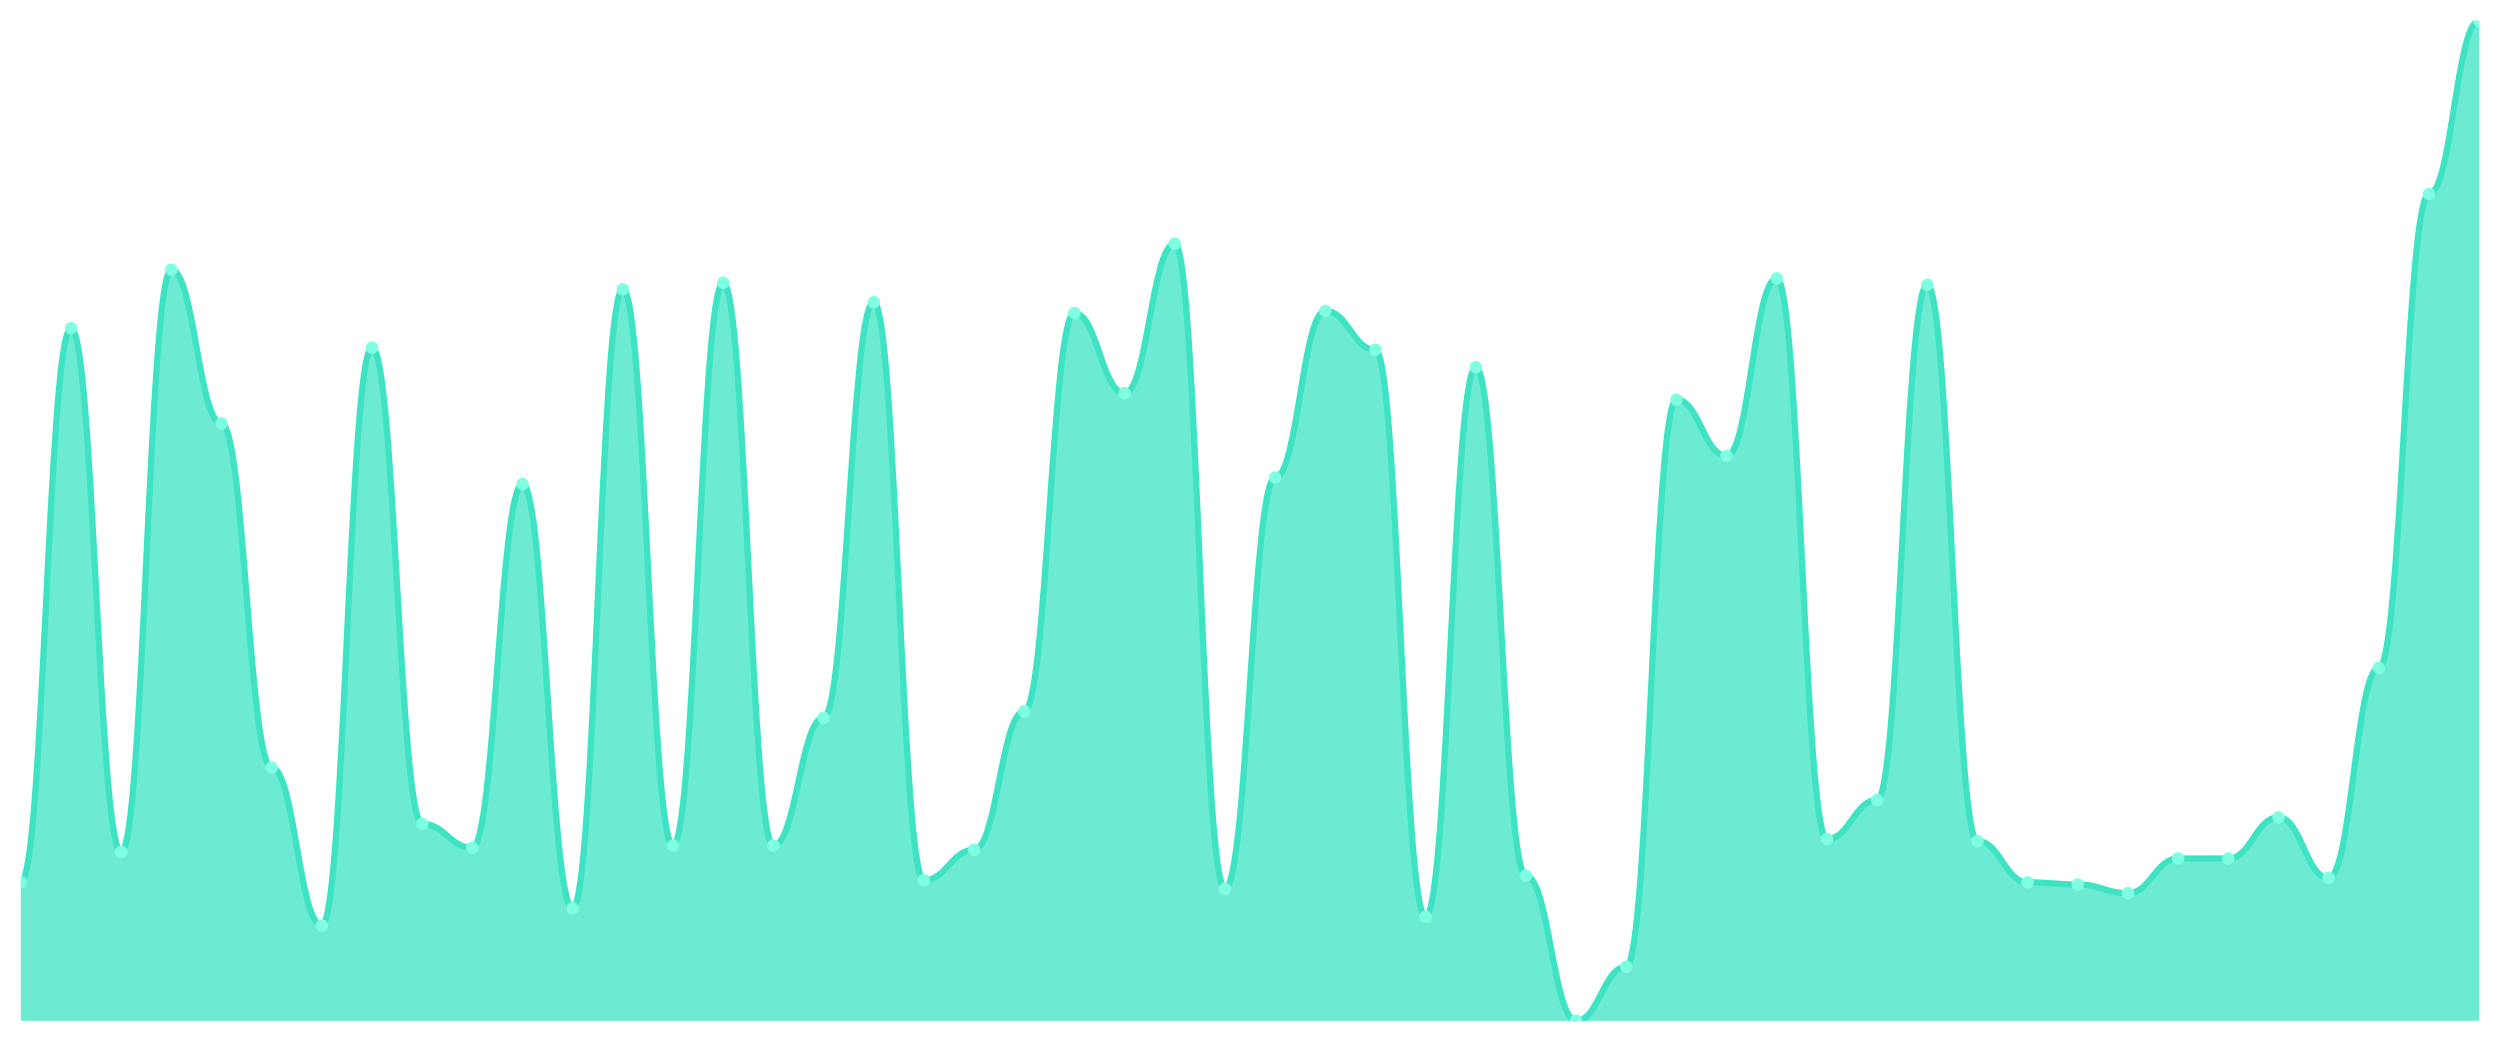
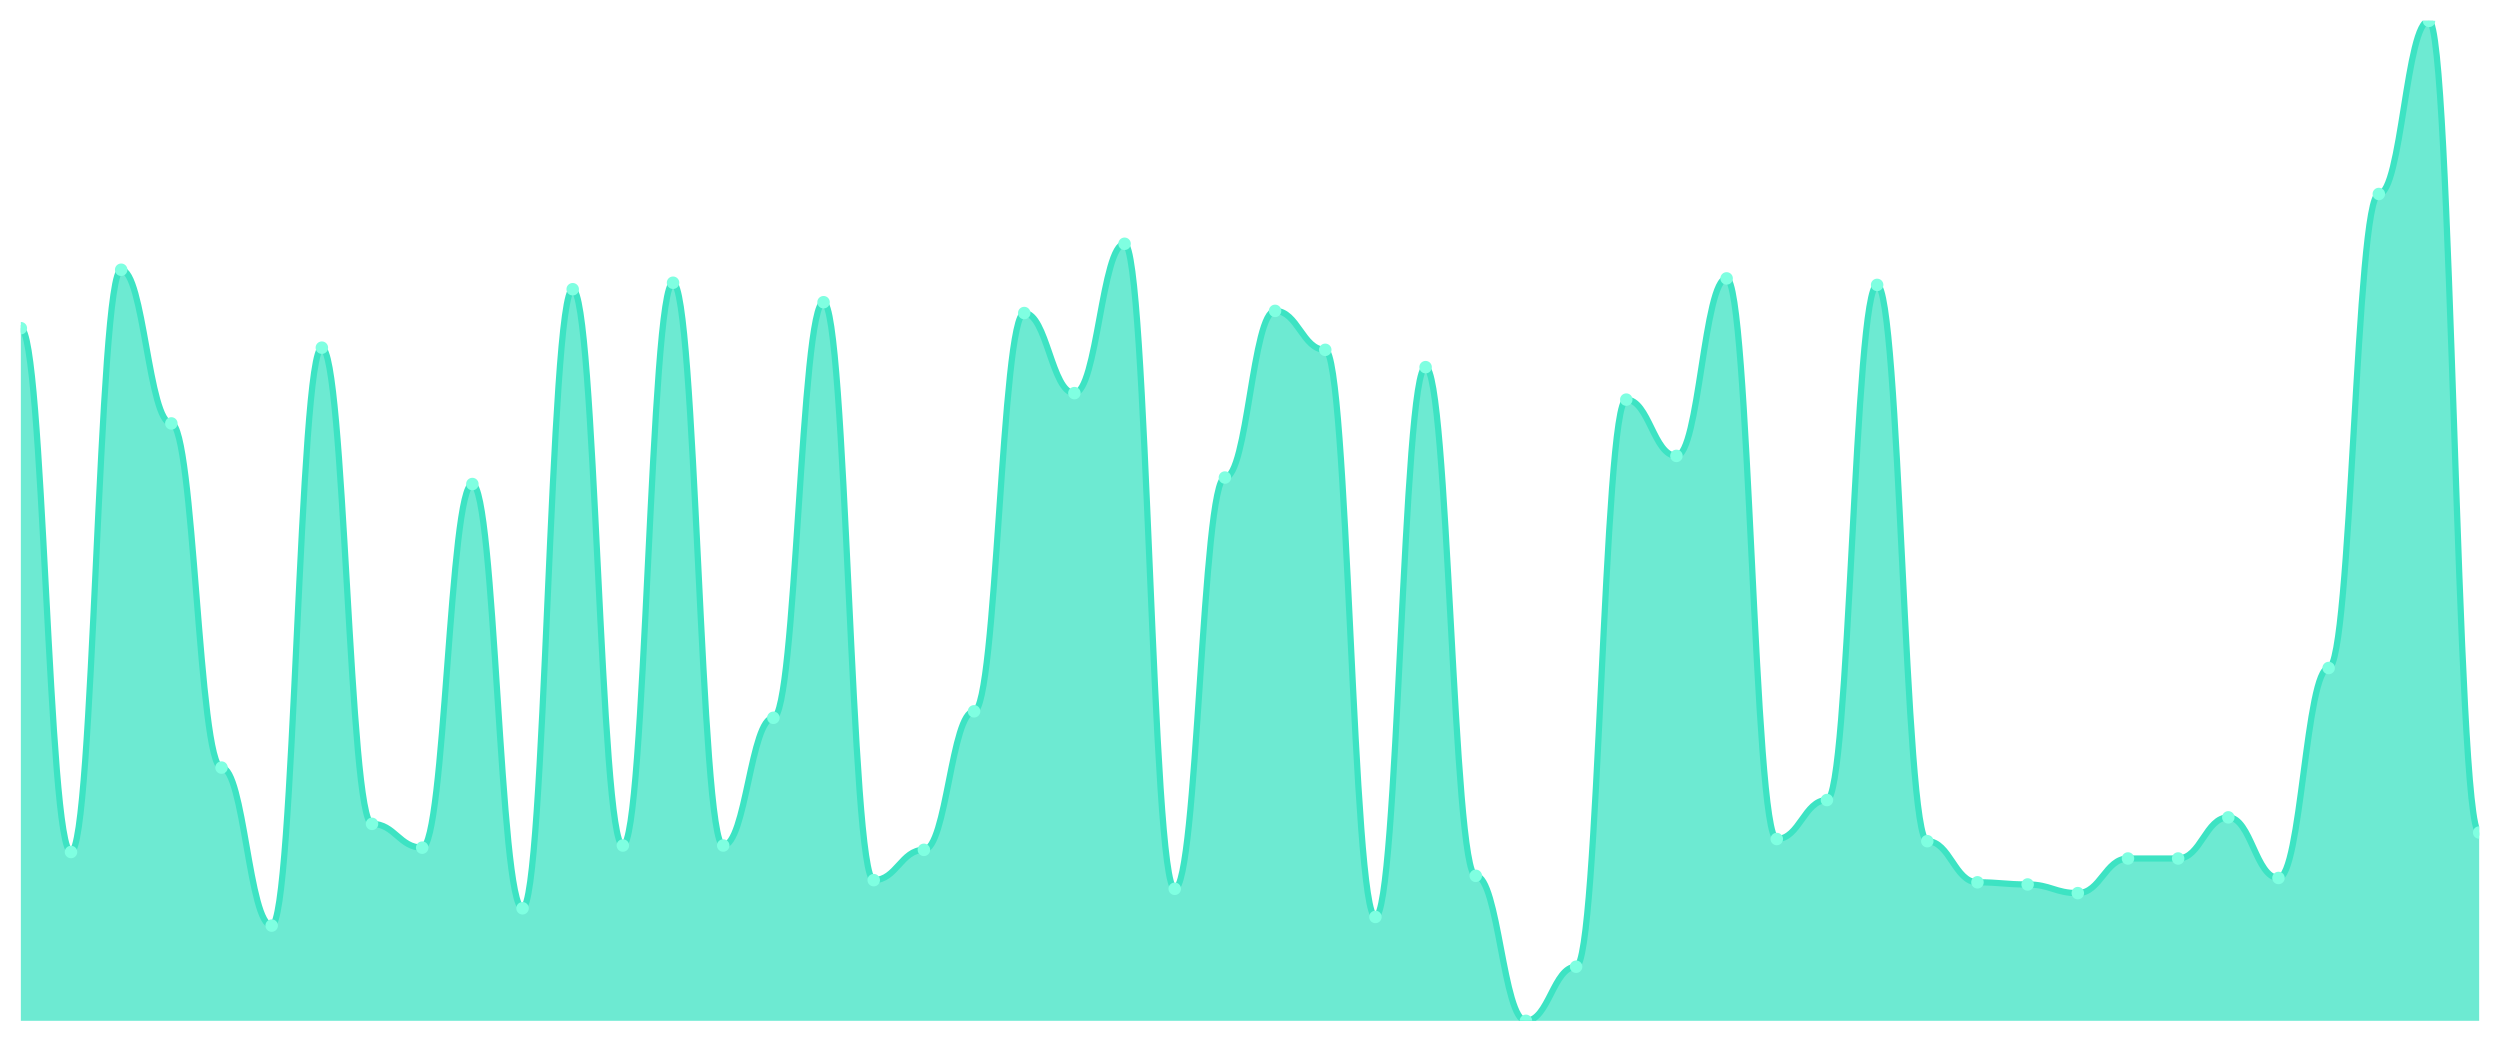
<svg xmlns="http://www.w3.org/2000/svg" viewBox="0 0 1200 500" width="1200" height="500">
  <defs>
    <clipPath id="c">
      <rect x="10" y="10" width="1180" height="480" />
    </clipPath>
  </defs>
  <rect width="1200" height="500" fill="none" />
  <g clip-path="url(#c)">
-     <path d="M 10,490 L 10,423.506 C 20.837,423.506 23.245,157.532 34.082,157.532 C 44.918,157.532 47.327,408.961 58.163,408.961 C 69,408.961 71.408,129.481 82.245,129.481 C 93.082,129.481 95.49,203.247 106.327,203.247 C 117.163,203.247 119.571,368.442 130.408,368.442 C 141.245,368.442 143.653,444.286 154.49,444.286 C 165.327,444.286 167.735,166.883 178.571,166.883 C 189.408,166.883 191.816,395.455 202.653,395.455 C 213.49,395.455 215.898,406.883 226.735,406.883 C 237.571,406.883 239.98,232.338 250.816,232.338 C 261.653,232.338 264.061,435.974 274.898,435.974 C 285.735,435.974 288.143,138.831 298.98,138.831 C 309.816,138.831 312.224,405.844 323.061,405.844 C 333.898,405.844 336.306,135.714 347.143,135.714 C 357.98,135.714 360.388,405.844 371.224,405.844 C 382.061,405.844 384.469,344.545 395.306,344.545 C 406.143,344.545 408.551,145.065 419.388,145.065 C 430.224,145.065 432.633,422.468 443.469,422.468 C 454.306,422.468 456.714,407.922 467.551,407.922 C 478.388,407.922 480.796,341.429 491.633,341.429 C 502.469,341.429 504.878,150.26 515.714,150.26 C 526.551,150.26 528.959,188.701 539.796,188.701 C 550.633,188.701 553.041,117.013 563.878,117.013 C 574.714,117.013 577.122,426.623 587.959,426.623 C 598.796,426.623 601.204,229.221 612.041,229.221 C 622.878,229.221 625.286,149.221 636.122,149.221 C 646.959,149.221 649.367,167.922 660.204,167.922 C 671.041,167.922 673.449,440.13 684.286,440.13 C 695.122,440.13 697.531,176.234 708.367,176.234 C 719.204,176.234 721.612,420.39 732.449,420.39 C 743.286,420.39 745.694,490 756.531,490 C 767.367,490 769.776,464.026 780.612,464.026 C 791.449,464.026 793.857,191.818 804.694,191.818 C 815.531,191.818 817.939,218.831 828.776,218.831 C 839.612,218.831 842.02,133.636 852.857,133.636 C 863.694,133.636 866.102,402.727 876.939,402.727 C 887.776,402.727 890.184,384.026 901.02,384.026 C 911.857,384.026 914.265,136.753 925.102,136.753 C 935.939,136.753 938.347,403.766 949.184,403.766 C 960.02,403.766 962.429,423.506 973.265,423.506 C 984.102,423.506 986.51,424.545 997.347,424.545 C 1008.184,424.545 1010.592,428.701 1021.429,428.701 C 1032.265,428.701 1034.673,412.078 1045.51,412.078 C 1056.347,412.078 1058.755,412.078 1069.592,412.078 C 1080.429,412.078 1082.837,392.338 1093.673,392.338 C 1104.51,392.338 1106.918,421.429 1117.755,421.429 C 1128.592,421.429 1131,320.649 1141.837,320.649 C 1152.673,320.649 1155.082,93.117 1165.918,93.117 C 1176.755,93.117 1179.163,10 1190,10 L 1190,490 Z" fill="rgba(61,227,195,0.75)" />
-     <path d="M 10,423.506 C 20.837,423.506 23.245,157.532 34.082,157.532 C 44.918,157.532 47.327,408.961 58.163,408.961 C 69,408.961 71.408,129.481 82.245,129.481 C 93.082,129.481 95.49,203.247 106.327,203.247 C 117.163,203.247 119.571,368.442 130.408,368.442 C 141.245,368.442 143.653,444.286 154.49,444.286 C 165.327,444.286 167.735,166.883 178.571,166.883 C 189.408,166.883 191.816,395.455 202.653,395.455 C 213.49,395.455 215.898,406.883 226.735,406.883 C 237.571,406.883 239.98,232.338 250.816,232.338 C 261.653,232.338 264.061,435.974 274.898,435.974 C 285.735,435.974 288.143,138.831 298.98,138.831 C 309.816,138.831 312.224,405.844 323.061,405.844 C 333.898,405.844 336.306,135.714 347.143,135.714 C 357.98,135.714 360.388,405.844 371.224,405.844 C 382.061,405.844 384.469,344.545 395.306,344.545 C 406.143,344.545 408.551,145.065 419.388,145.065 C 430.224,145.065 432.633,422.468 443.469,422.468 C 454.306,422.468 456.714,407.922 467.551,407.922 C 478.388,407.922 480.796,341.429 491.633,341.429 C 502.469,341.429 504.878,150.26 515.714,150.26 C 526.551,150.26 528.959,188.701 539.796,188.701 C 550.633,188.701 553.041,117.013 563.878,117.013 C 574.714,117.013 577.122,426.623 587.959,426.623 C 598.796,426.623 601.204,229.221 612.041,229.221 C 622.878,229.221 625.286,149.221 636.122,149.221 C 646.959,149.221 649.367,167.922 660.204,167.922 C 671.041,167.922 673.449,440.13 684.286,440.13 C 695.122,440.13 697.531,176.234 708.367,176.234 C 719.204,176.234 721.612,420.39 732.449,420.39 C 743.286,420.39 745.694,490 756.531,490 C 767.367,490 769.776,464.026 780.612,464.026 C 791.449,464.026 793.857,191.818 804.694,191.818 C 815.531,191.818 817.939,218.831 828.776,218.831 C 839.612,218.831 842.02,133.636 852.857,133.636 C 863.694,133.636 866.102,402.727 876.939,402.727 C 887.776,402.727 890.184,384.026 901.02,384.026 C 911.857,384.026 914.265,136.753 925.102,136.753 C 935.939,136.753 938.347,403.766 949.184,403.766 C 960.02,403.766 962.429,423.506 973.265,423.506 C 984.102,423.506 986.51,424.545 997.347,424.545 C 1008.184,424.545 1010.592,428.701 1021.429,428.701 C 1032.265,428.701 1034.673,412.078 1045.51,412.078 C 1056.347,412.078 1058.755,412.078 1069.592,412.078 C 1080.429,412.078 1082.837,392.338 1093.673,392.338 C 1104.51,392.338 1106.918,421.429 1117.755,421.429 C 1128.592,421.429 1131,320.649 1141.837,320.649 C 1152.673,320.649 1155.082,93.117 1165.918,93.117 C 1176.755,93.117 1179.163,10 1190,10" fill="none" stroke="#3de3c3" stroke-width="3" stroke-linecap="round" stroke-linejoin="round" />
-     <circle cx="10" cy="423.506" r="3" fill="#7fffe1" />
-     <circle cx="34.082" cy="157.532" r="3" fill="#7fffe1" />
-     <circle cx="58.163" cy="408.961" r="3" fill="#7fffe1" />
-     <circle cx="82.245" cy="129.481" r="3" fill="#7fffe1" />
-     <circle cx="106.327" cy="203.247" r="3" fill="#7fffe1" />
-     <circle cx="130.408" cy="368.442" r="3" fill="#7fffe1" />
-     <circle cx="154.49" cy="444.286" r="3" fill="#7fffe1" />
-     <circle cx="178.571" cy="166.883" r="3" fill="#7fffe1" />
-     <circle cx="202.653" cy="395.455" r="3" fill="#7fffe1" />
-     <circle cx="226.735" cy="406.883" r="3" fill="#7fffe1" />
-     <circle cx="250.816" cy="232.338" r="3" fill="#7fffe1" />
-     <circle cx="274.898" cy="435.974" r="3" fill="#7fffe1" />
-     <circle cx="298.98" cy="138.831" r="3" fill="#7fffe1" />
-     <circle cx="323.061" cy="405.844" r="3" fill="#7fffe1" />
-     <circle cx="347.143" cy="135.714" r="3" fill="#7fffe1" />
-     <circle cx="371.224" cy="405.844" r="3" fill="#7fffe1" />
-     <circle cx="395.306" cy="344.545" r="3" fill="#7fffe1" />
-     <circle cx="419.388" cy="145.065" r="3" fill="#7fffe1" />
-     <circle cx="443.469" cy="422.468" r="3" fill="#7fffe1" />
-     <circle cx="467.551" cy="407.922" r="3" fill="#7fffe1" />
-     <circle cx="491.633" cy="341.429" r="3" fill="#7fffe1" />
-     <circle cx="515.714" cy="150.26" r="3" fill="#7fffe1" />
-     <circle cx="539.796" cy="188.701" r="3" fill="#7fffe1" />
-     <circle cx="563.878" cy="117.013" r="3" fill="#7fffe1" />
-     <circle cx="587.959" cy="426.623" r="3" fill="#7fffe1" />
-     <circle cx="612.041" cy="229.221" r="3" fill="#7fffe1" />
-     <circle cx="636.122" cy="149.221" r="3" fill="#7fffe1" />
-     <circle cx="660.204" cy="167.922" r="3" fill="#7fffe1" />
-     <circle cx="684.286" cy="440.13" r="3" fill="#7fffe1" />
-     <circle cx="708.367" cy="176.234" r="3" fill="#7fffe1" />
-     <circle cx="732.449" cy="420.39" r="3" fill="#7fffe1" />
-     <circle cx="756.531" cy="490" r="3" fill="#7fffe1" />
-     <circle cx="780.612" cy="464.026" r="3" fill="#7fffe1" />
-     <circle cx="804.694" cy="191.818" r="3" fill="#7fffe1" />
-     <circle cx="828.776" cy="218.831" r="3" fill="#7fffe1" />
-     <circle cx="852.857" cy="133.636" r="3" fill="#7fffe1" />
-     <circle cx="876.939" cy="402.727" r="3" fill="#7fffe1" />
-     <circle cx="901.02" cy="384.026" r="3" fill="#7fffe1" />
-     <circle cx="925.102" cy="136.753" r="3" fill="#7fffe1" />
-     <circle cx="949.184" cy="403.766" r="3" fill="#7fffe1" />
-     <circle cx="973.265" cy="423.506" r="3" fill="#7fffe1" />
-     <circle cx="997.347" cy="424.545" r="3" fill="#7fffe1" />
-     <circle cx="1021.429" cy="428.701" r="3" fill="#7fffe1" />
+     <path d="M 10,490 L 10,157.532 C 20.837,157.532 23.245,408.961 34.082,408.961 C 44.918,408.961 47.327,129.481 58.163,129.481 C 69,129.481 71.408,203.247 82.245,203.247 C 93.082,203.247 95.49,368.442 106.327,368.442 C 117.163,368.442 119.571,444.286 130.408,444.286 C 141.245,444.286 143.653,166.883 154.49,166.883 C 165.327,166.883 167.735,395.455 178.571,395.455 C 189.408,395.455 191.816,406.883 202.653,406.883 C 213.49,406.883 215.898,232.338 226.735,232.338 C 237.571,232.338 239.98,435.974 250.816,435.974 C 261.653,435.974 264.061,138.831 274.898,138.831 C 285.735,138.831 288.143,405.844 298.98,405.844 C 309.816,405.844 312.224,135.714 323.061,135.714 C 333.898,135.714 336.306,405.844 347.143,405.844 C 357.98,405.844 360.388,344.545 371.224,344.545 C 382.061,344.545 384.469,145.065 395.306,145.065 C 406.143,145.065 408.551,422.468 419.388,422.468 C 430.224,422.468 432.633,407.922 443.469,407.922 C 454.306,407.922 456.714,341.429 467.551,341.429 C 478.388,341.429 480.796,150.26 491.633,150.26 C 502.469,150.26 504.878,188.701 515.714,188.701 C 526.551,188.701 528.959,117.013 539.796,117.013 C 550.633,117.013 553.041,426.623 563.878,426.623 C 574.714,426.623 577.122,229.221 587.959,229.221 C 598.796,229.221 601.204,149.221 612.041,149.221 C 622.878,149.221 625.286,167.922 636.122,167.922 C 646.959,167.922 649.367,440.13 660.204,440.13 C 671.041,440.13 673.449,176.234 684.286,176.234 C 695.122,176.234 697.531,420.39 708.367,420.39 C 719.204,420.39 721.612,490 732.449,490 C 743.286,490 745.694,464.026 756.531,464.026 C 767.367,464.026 769.776,191.818 780.612,191.818 C 791.449,191.818 793.857,218.831 804.694,218.831 C 815.531,218.831 817.939,133.636 828.776,133.636 C 839.612,133.636 842.02,402.727 852.857,402.727 C 863.694,402.727 866.102,384.026 876.939,384.026 C 887.776,384.026 890.184,136.753 901.02,136.753 C 911.857,136.753 914.265,403.766 925.102,403.766 C 935.939,403.766 938.347,423.506 949.184,423.506 C 960.02,423.506 962.429,424.545 973.265,424.545 C 984.102,424.545 986.51,428.701 997.347,428.701 C 1008.184,428.701 1010.592,412.078 1021.429,412.078 C 1032.265,412.078 1034.673,412.078 1045.51,412.078 C 1056.347,412.078 1058.755,392.338 1069.592,392.338 C 1080.429,392.338 1082.837,421.429 1093.673,421.429 C 1104.51,421.429 1106.918,320.649 1117.755,320.649 C 1128.592,320.649 1131,93.117 1141.837,93.117 C 1152.673,93.117 1155.082,10 1165.918,10 C 1176.755,10 1179.163,399.61 1190,399.61 L 1190,490 Z" fill="rgba(61,227,195,0.75)" />
+     <path d="M 10,157.532 C 20.837,157.532 23.245,408.961 34.082,408.961 C 44.918,408.961 47.327,129.481 58.163,129.481 C 69,129.481 71.408,203.247 82.245,203.247 C 93.082,203.247 95.49,368.442 106.327,368.442 C 117.163,368.442 119.571,444.286 130.408,444.286 C 141.245,444.286 143.653,166.883 154.49,166.883 C 165.327,166.883 167.735,395.455 178.571,395.455 C 189.408,395.455 191.816,406.883 202.653,406.883 C 213.49,406.883 215.898,232.338 226.735,232.338 C 237.571,232.338 239.98,435.974 250.816,435.974 C 261.653,435.974 264.061,138.831 274.898,138.831 C 285.735,138.831 288.143,405.844 298.98,405.844 C 309.816,405.844 312.224,135.714 323.061,135.714 C 333.898,135.714 336.306,405.844 347.143,405.844 C 357.98,405.844 360.388,344.545 371.224,344.545 C 382.061,344.545 384.469,145.065 395.306,145.065 C 406.143,145.065 408.551,422.468 419.388,422.468 C 430.224,422.468 432.633,407.922 443.469,407.922 C 454.306,407.922 456.714,341.429 467.551,341.429 C 478.388,341.429 480.796,150.26 491.633,150.26 C 502.469,150.26 504.878,188.701 515.714,188.701 C 526.551,188.701 528.959,117.013 539.796,117.013 C 550.633,117.013 553.041,426.623 563.878,426.623 C 574.714,426.623 577.122,229.221 587.959,229.221 C 598.796,229.221 601.204,149.221 612.041,149.221 C 622.878,149.221 625.286,167.922 636.122,167.922 C 646.959,167.922 649.367,440.13 660.204,440.13 C 671.041,440.13 673.449,176.234 684.286,176.234 C 695.122,176.234 697.531,420.39 708.367,420.39 C 719.204,420.39 721.612,490 732.449,490 C 743.286,490 745.694,464.026 756.531,464.026 C 767.367,464.026 769.776,191.818 780.612,191.818 C 791.449,191.818 793.857,218.831 804.694,218.831 C 815.531,218.831 817.939,133.636 828.776,133.636 C 839.612,133.636 842.02,402.727 852.857,402.727 C 863.694,402.727 866.102,384.026 876.939,384.026 C 887.776,384.026 890.184,136.753 901.02,136.753 C 911.857,136.753 914.265,403.766 925.102,403.766 C 935.939,403.766 938.347,423.506 949.184,423.506 C 960.02,423.506 962.429,424.545 973.265,424.545 C 984.102,424.545 986.51,428.701 997.347,428.701 C 1008.184,428.701 1010.592,412.078 1021.429,412.078 C 1032.265,412.078 1034.673,412.078 1045.51,412.078 C 1056.347,412.078 1058.755,392.338 1069.592,392.338 C 1080.429,392.338 1082.837,421.429 1093.673,421.429 C 1104.51,421.429 1106.918,320.649 1117.755,320.649 C 1128.592,320.649 1131,93.117 1141.837,93.117 C 1152.673,93.117 1155.082,10 1165.918,10 C 1176.755,10 1179.163,399.61 1190,399.61" fill="none" stroke="#3de3c3" stroke-width="3" stroke-linecap="round" stroke-linejoin="round" />
+     <circle cx="10" cy="157.532" r="3" fill="#7fffe1" />
+     <circle cx="34.082" cy="408.961" r="3" fill="#7fffe1" />
+     <circle cx="58.163" cy="129.481" r="3" fill="#7fffe1" />
+     <circle cx="82.245" cy="203.247" r="3" fill="#7fffe1" />
+     <circle cx="106.327" cy="368.442" r="3" fill="#7fffe1" />
+     <circle cx="130.408" cy="444.286" r="3" fill="#7fffe1" />
+     <circle cx="154.49" cy="166.883" r="3" fill="#7fffe1" />
+     <circle cx="178.571" cy="395.455" r="3" fill="#7fffe1" />
+     <circle cx="202.653" cy="406.883" r="3" fill="#7fffe1" />
+     <circle cx="226.735" cy="232.338" r="3" fill="#7fffe1" />
+     <circle cx="250.816" cy="435.974" r="3" fill="#7fffe1" />
+     <circle cx="274.898" cy="138.831" r="3" fill="#7fffe1" />
+     <circle cx="298.98" cy="405.844" r="3" fill="#7fffe1" />
+     <circle cx="323.061" cy="135.714" r="3" fill="#7fffe1" />
+     <circle cx="347.143" cy="405.844" r="3" fill="#7fffe1" />
+     <circle cx="371.224" cy="344.545" r="3" fill="#7fffe1" />
+     <circle cx="395.306" cy="145.065" r="3" fill="#7fffe1" />
+     <circle cx="419.388" cy="422.468" r="3" fill="#7fffe1" />
+     <circle cx="443.469" cy="407.922" r="3" fill="#7fffe1" />
+     <circle cx="467.551" cy="341.429" r="3" fill="#7fffe1" />
+     <circle cx="491.633" cy="150.26" r="3" fill="#7fffe1" />
+     <circle cx="515.714" cy="188.701" r="3" fill="#7fffe1" />
+     <circle cx="539.796" cy="117.013" r="3" fill="#7fffe1" />
+     <circle cx="563.878" cy="426.623" r="3" fill="#7fffe1" />
+     <circle cx="587.959" cy="229.221" r="3" fill="#7fffe1" />
+     <circle cx="612.041" cy="149.221" r="3" fill="#7fffe1" />
+     <circle cx="636.122" cy="167.922" r="3" fill="#7fffe1" />
+     <circle cx="660.204" cy="440.13" r="3" fill="#7fffe1" />
+     <circle cx="684.286" cy="176.234" r="3" fill="#7fffe1" />
+     <circle cx="708.367" cy="420.39" r="3" fill="#7fffe1" />
+     <circle cx="732.449" cy="490" r="3" fill="#7fffe1" />
+     <circle cx="756.531" cy="464.026" r="3" fill="#7fffe1" />
+     <circle cx="780.612" cy="191.818" r="3" fill="#7fffe1" />
+     <circle cx="804.694" cy="218.831" r="3" fill="#7fffe1" />
+     <circle cx="828.776" cy="133.636" r="3" fill="#7fffe1" />
+     <circle cx="852.857" cy="402.727" r="3" fill="#7fffe1" />
+     <circle cx="876.939" cy="384.026" r="3" fill="#7fffe1" />
+     <circle cx="901.02" cy="136.753" r="3" fill="#7fffe1" />
+     <circle cx="925.102" cy="403.766" r="3" fill="#7fffe1" />
+     <circle cx="949.184" cy="423.506" r="3" fill="#7fffe1" />
+     <circle cx="973.265" cy="424.545" r="3" fill="#7fffe1" />
+     <circle cx="997.347" cy="428.701" r="3" fill="#7fffe1" />
+     <circle cx="1021.429" cy="412.078" r="3" fill="#7fffe1" />
    <circle cx="1045.51" cy="412.078" r="3" fill="#7fffe1" />
-     <circle cx="1069.592" cy="412.078" r="3" fill="#7fffe1" />
-     <circle cx="1093.673" cy="392.338" r="3" fill="#7fffe1" />
-     <circle cx="1117.755" cy="421.429" r="3" fill="#7fffe1" />
-     <circle cx="1141.837" cy="320.649" r="3" fill="#7fffe1" />
-     <circle cx="1165.918" cy="93.117" r="3" fill="#7fffe1" />
-     <circle cx="1190" cy="10" r="3" fill="#7fffe1" />
+     <circle cx="1069.592" cy="392.338" r="3" fill="#7fffe1" />
+     <circle cx="1093.673" cy="421.429" r="3" fill="#7fffe1" />
+     <circle cx="1117.755" cy="320.649" r="3" fill="#7fffe1" />
+     <circle cx="1141.837" cy="93.117" r="3" fill="#7fffe1" />
+     <circle cx="1165.918" cy="10" r="3" fill="#7fffe1" />
+     <circle cx="1190" cy="399.61" r="3" fill="#7fffe1" />
  </g>
</svg>
